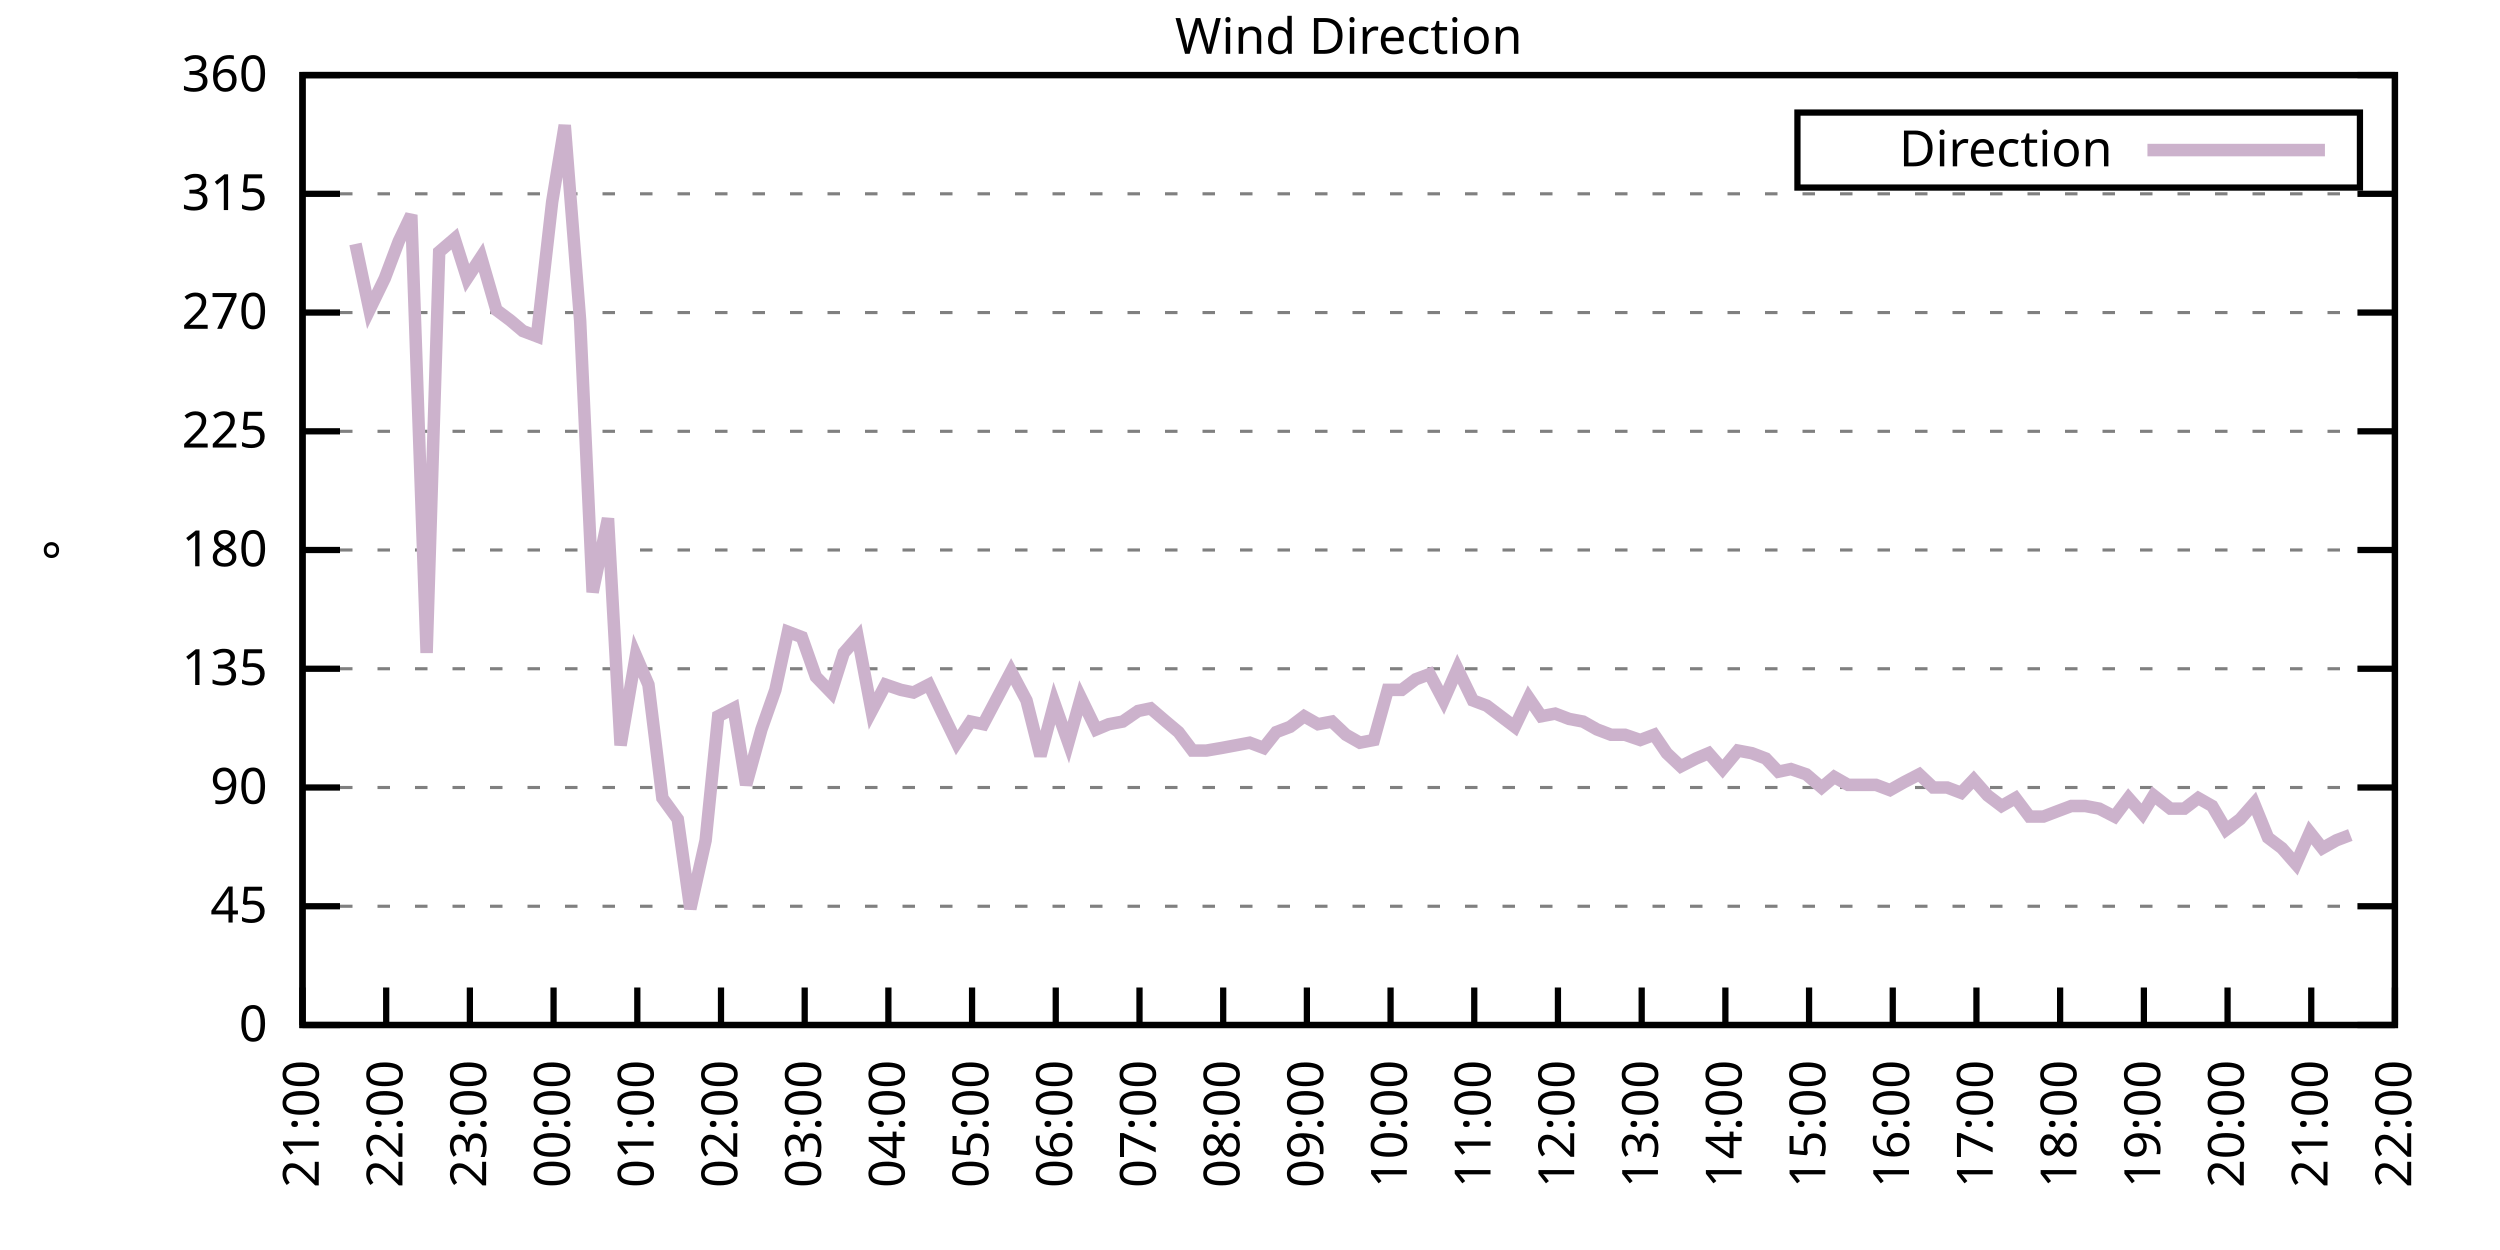
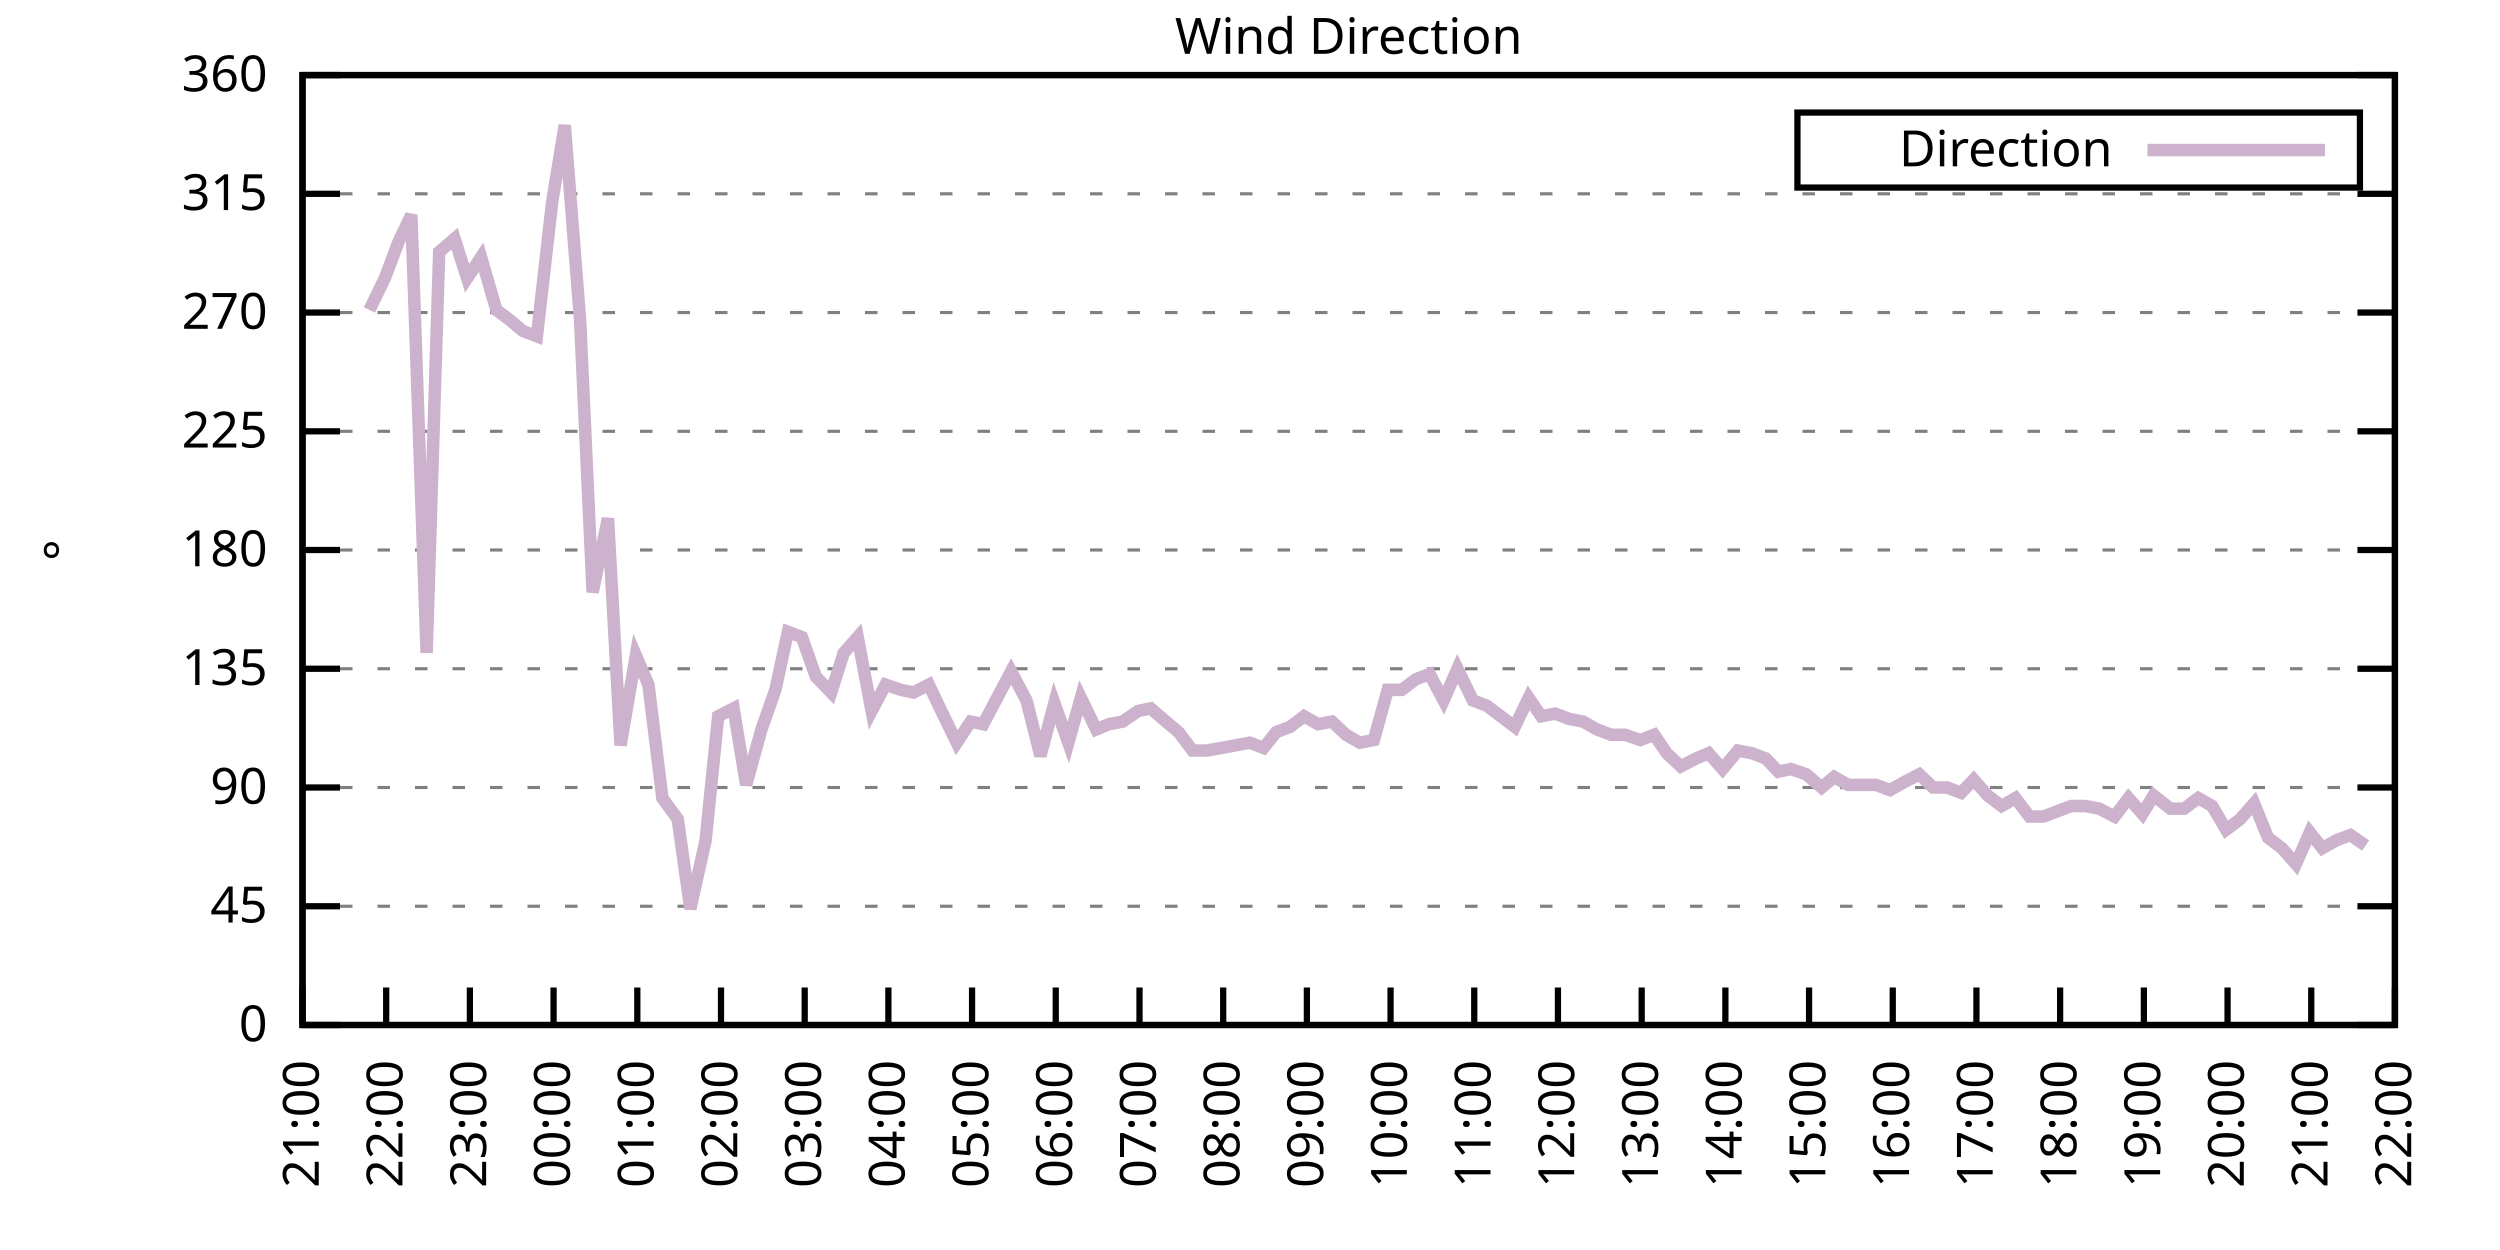
<svg xmlns="http://www.w3.org/2000/svg" xmlns:xlink="http://www.w3.org/1999/xlink" width="400" height="200" viewBox="0 0 400 200">
  <g id="gnuplot_canvas">
    <rect x="0" y="0" width="400" height="200" fill="none" />
    <defs>
      <circle id="gpDot" r="0.5" stroke-width="0.5" stroke="currentColor" />
      <path id="gpPt0" stroke-width="0.333" stroke="currentColor" d="M-1,0 h2 M0,-1 v2" />
      <path id="gpPt1" stroke-width="0.333" stroke="currentColor" d="M-1,-1 L1,1 M1,-1 L-1,1" />
      <path id="gpPt2" stroke-width="0.333" stroke="currentColor" d="M-1,0 L1,0 M0,-1 L0,1 M-1,-1 L1,1 M-1,1 L1,-1" />
      <rect id="gpPt3" stroke-width="0.333" stroke="currentColor" x="-1" y="-1" width="2" height="2" />
      <rect id="gpPt4" stroke-width="0.333" stroke="currentColor" fill="currentColor" x="-1" y="-1" width="2" height="2" />
      <circle id="gpPt5" stroke-width="0.333" stroke="currentColor" cx="0" cy="0" r="1" />
      <use xlink:href="#gpPt5" id="gpPt6" fill="currentColor" stroke="none" />
      <path id="gpPt7" stroke-width="0.333" stroke="currentColor" d="M0,-1.33 L-1.33,0.67 L1.33,0.67 z" />
      <use xlink:href="#gpPt7" id="gpPt8" fill="currentColor" stroke="none" />
      <use xlink:href="#gpPt7" id="gpPt9" stroke="currentColor" transform="rotate(180)" />
      <use xlink:href="#gpPt9" id="gpPt10" fill="currentColor" stroke="none" />
      <use xlink:href="#gpPt3" id="gpPt11" stroke="currentColor" transform="rotate(45)" />
      <use xlink:href="#gpPt11" id="gpPt12" fill="currentColor" stroke="none" />
      <path id="gpPt13" stroke-width="0.333" stroke="currentColor" d="M0,1.330 L1.265,0.411 L0.782,-1.067 L-0.782,-1.076 L-1.265,0.411 z" />
      <use xlink:href="#gpPt13" id="gpPt14" fill="currentColor" stroke="none" />
      <filter id="textbox" filterUnits="objectBoundingBox" x="0" y="0" height="1" width="1">
        <feFlood flood-color="white" flood-opacity="1" result="bgnd" />
        <feComposite in="SourceGraphic" in2="bgnd" operator="atop" />
      </filter>
      <filter id="greybox" filterUnits="objectBoundingBox" x="0" y="0" height="1" width="1">
        <feFlood flood-color="lightgrey" flood-opacity="1" result="grey" />
        <feComposite in="SourceGraphic" in2="grey" operator="atop" />
      </filter>
    </defs>
    <g fill="none" color="white" stroke="currentColor" stroke-width="1.00" stroke-linecap="butt" stroke-linejoin="miter">
</g>
    <g fill="none" color="black" stroke="currentColor" stroke-width="1.00" stroke-linecap="butt" stroke-linejoin="miter">
      <g stroke="none" shape-rendering="crispEdges">
        <polygon fill="rgb(255, 255, 255)" points="48.40,164.00 383.18,164.00 383.18,12.02 48.40,12.02 " />
      </g>
    </g>
    <g fill="none" color="black" stroke="currentColor" stroke-width="1.00" stroke-linecap="butt" stroke-linejoin="miter">
</g>
    <g fill="none" color="black" stroke="black" stroke-width="0.50" stroke-linecap="butt" stroke-linejoin="miter">
</g>
    <g fill="none" color="gray" stroke="currentColor" stroke-width="0.50" stroke-linecap="butt" stroke-linejoin="miter">
      <path stroke="gray" stroke-dasharray="2,4" class="gridline" d="M48.40,164.00 L383.19,164.00  " />
    </g>
    <g fill="none" color="gray" stroke="gray" stroke-width="1.00" stroke-linecap="butt" stroke-linejoin="miter">
</g>
    <g fill="none" color="black" stroke="currentColor" stroke-width="1.00" stroke-linecap="butt" stroke-linejoin="miter">
      <path stroke="black" d="M48.40,164.00 L54.40,164.00 M383.19,164.00 L377.19,164.00  " />
      <g transform="translate(42.80,166.60)" stroke="none" fill="black" font-family="Sans" font-size="8.00" text-anchor="end">
        <text>
          <tspan font-family="Sans"> 0</tspan>
        </text>
      </g>
    </g>
    <g fill="none" color="black" stroke="currentColor" stroke-width="1.00" stroke-linecap="butt" stroke-linejoin="miter">
</g>
    <g fill="none" color="black" stroke="black" stroke-width="0.50" stroke-linecap="butt" stroke-linejoin="miter">
</g>
    <g fill="none" color="gray" stroke="currentColor" stroke-width="0.50" stroke-linecap="butt" stroke-linejoin="miter">
      <path stroke="gray" stroke-dasharray="2,4" class="gridline" d="M48.40,145.00 L383.19,145.00  " />
    </g>
    <g fill="none" color="gray" stroke="gray" stroke-width="1.00" stroke-linecap="butt" stroke-linejoin="miter">
</g>
    <g fill="none" color="black" stroke="currentColor" stroke-width="1.00" stroke-linecap="butt" stroke-linejoin="miter">
      <path stroke="black" d="M48.40,145.00 L54.40,145.00 M383.19,145.00 L377.19,145.00  " />
      <g transform="translate(42.80,147.60)" stroke="none" fill="black" font-family="Sans" font-size="8.00" text-anchor="end">
        <text>
          <tspan font-family="Sans"> 45</tspan>
        </text>
      </g>
    </g>
    <g fill="none" color="black" stroke="currentColor" stroke-width="1.00" stroke-linecap="butt" stroke-linejoin="miter">
</g>
    <g fill="none" color="black" stroke="black" stroke-width="0.50" stroke-linecap="butt" stroke-linejoin="miter">
</g>
    <g fill="none" color="gray" stroke="currentColor" stroke-width="0.50" stroke-linecap="butt" stroke-linejoin="miter">
      <path stroke="gray" stroke-dasharray="2,4" class="gridline" d="M48.40,126.00 L383.19,126.00  " />
    </g>
    <g fill="none" color="gray" stroke="gray" stroke-width="1.00" stroke-linecap="butt" stroke-linejoin="miter">
</g>
    <g fill="none" color="black" stroke="currentColor" stroke-width="1.00" stroke-linecap="butt" stroke-linejoin="miter">
      <path stroke="black" d="M48.40,126.00 L54.40,126.00 M383.19,126.00 L377.19,126.00  " />
      <g transform="translate(42.80,128.60)" stroke="none" fill="black" font-family="Sans" font-size="8.00" text-anchor="end">
        <text>
          <tspan font-family="Sans"> 90</tspan>
        </text>
      </g>
    </g>
    <g fill="none" color="black" stroke="currentColor" stroke-width="1.00" stroke-linecap="butt" stroke-linejoin="miter">
</g>
    <g fill="none" color="black" stroke="black" stroke-width="0.50" stroke-linecap="butt" stroke-linejoin="miter">
</g>
    <g fill="none" color="gray" stroke="currentColor" stroke-width="0.50" stroke-linecap="butt" stroke-linejoin="miter">
      <path stroke="gray" stroke-dasharray="2,4" class="gridline" d="M48.40,107.00 L383.19,107.00  " />
    </g>
    <g fill="none" color="gray" stroke="gray" stroke-width="1.00" stroke-linecap="butt" stroke-linejoin="miter">
</g>
    <g fill="none" color="black" stroke="currentColor" stroke-width="1.00" stroke-linecap="butt" stroke-linejoin="miter">
      <path stroke="black" d="M48.40,107.00 L54.40,107.00 M383.19,107.00 L377.19,107.00  " />
      <g transform="translate(42.80,109.60)" stroke="none" fill="black" font-family="Sans" font-size="8.00" text-anchor="end">
        <text>
          <tspan font-family="Sans"> 135</tspan>
        </text>
      </g>
    </g>
    <g fill="none" color="black" stroke="currentColor" stroke-width="1.00" stroke-linecap="butt" stroke-linejoin="miter">
</g>
    <g fill="none" color="black" stroke="black" stroke-width="0.50" stroke-linecap="butt" stroke-linejoin="miter">
</g>
    <g fill="none" color="gray" stroke="currentColor" stroke-width="0.50" stroke-linecap="butt" stroke-linejoin="miter">
      <path stroke="gray" stroke-dasharray="2,4" class="gridline" d="M48.40,88.00 L383.19,88.00  " />
    </g>
    <g fill="none" color="gray" stroke="gray" stroke-width="1.00" stroke-linecap="butt" stroke-linejoin="miter">
</g>
    <g fill="none" color="black" stroke="currentColor" stroke-width="1.00" stroke-linecap="butt" stroke-linejoin="miter">
      <path stroke="black" d="M48.40,88.00 L54.40,88.00 M383.19,88.00 L377.19,88.00  " />
      <g transform="translate(42.80,90.60)" stroke="none" fill="black" font-family="Sans" font-size="8.00" text-anchor="end">
        <text>
          <tspan font-family="Sans"> 180</tspan>
        </text>
      </g>
    </g>
    <g fill="none" color="black" stroke="currentColor" stroke-width="1.00" stroke-linecap="butt" stroke-linejoin="miter">
</g>
    <g fill="none" color="black" stroke="black" stroke-width="0.50" stroke-linecap="butt" stroke-linejoin="miter">
</g>
    <g fill="none" color="gray" stroke="currentColor" stroke-width="0.50" stroke-linecap="butt" stroke-linejoin="miter">
      <path stroke="gray" stroke-dasharray="2,4" class="gridline" d="M48.40,69.01 L383.19,69.01  " />
    </g>
    <g fill="none" color="gray" stroke="gray" stroke-width="1.00" stroke-linecap="butt" stroke-linejoin="miter">
</g>
    <g fill="none" color="black" stroke="currentColor" stroke-width="1.00" stroke-linecap="butt" stroke-linejoin="miter">
      <path stroke="black" d="M48.40,69.01 L54.40,69.01 M383.19,69.01 L377.19,69.01  " />
      <g transform="translate(42.80,71.61)" stroke="none" fill="black" font-family="Sans" font-size="8.00" text-anchor="end">
        <text>
          <tspan font-family="Sans"> 225</tspan>
        </text>
      </g>
    </g>
    <g fill="none" color="black" stroke="currentColor" stroke-width="1.00" stroke-linecap="butt" stroke-linejoin="miter">
</g>
    <g fill="none" color="black" stroke="black" stroke-width="0.50" stroke-linecap="butt" stroke-linejoin="miter">
</g>
    <g fill="none" color="gray" stroke="currentColor" stroke-width="0.50" stroke-linecap="butt" stroke-linejoin="miter">
      <path stroke="gray" stroke-dasharray="2,4" class="gridline" d="M48.40,50.01 L383.19,50.01  " />
    </g>
    <g fill="none" color="gray" stroke="gray" stroke-width="1.00" stroke-linecap="butt" stroke-linejoin="miter">
</g>
    <g fill="none" color="black" stroke="currentColor" stroke-width="1.00" stroke-linecap="butt" stroke-linejoin="miter">
      <path stroke="black" d="M48.40,50.01 L54.40,50.01 M383.19,50.01 L377.19,50.01  " />
      <g transform="translate(42.80,52.61)" stroke="none" fill="black" font-family="Sans" font-size="8.00" text-anchor="end">
        <text>
          <tspan font-family="Sans"> 270</tspan>
        </text>
      </g>
    </g>
    <g fill="none" color="black" stroke="currentColor" stroke-width="1.00" stroke-linecap="butt" stroke-linejoin="miter">
</g>
    <g fill="none" color="black" stroke="black" stroke-width="0.50" stroke-linecap="butt" stroke-linejoin="miter">
</g>
    <g fill="none" color="gray" stroke="currentColor" stroke-width="0.50" stroke-linecap="butt" stroke-linejoin="miter">
      <path stroke="gray" stroke-dasharray="2,4" class="gridline" d="M48.40,31.01 L383.19,31.01  " />
    </g>
    <g fill="none" color="gray" stroke="gray" stroke-width="1.00" stroke-linecap="butt" stroke-linejoin="miter">
</g>
    <g fill="none" color="black" stroke="currentColor" stroke-width="1.00" stroke-linecap="butt" stroke-linejoin="miter">
      <path stroke="black" d="M48.40,31.01 L54.40,31.01 M383.19,31.01 L377.19,31.01  " />
      <g transform="translate(42.80,33.61)" stroke="none" fill="black" font-family="Sans" font-size="8.00" text-anchor="end">
        <text>
          <tspan font-family="Sans"> 315</tspan>
        </text>
      </g>
    </g>
    <g fill="none" color="black" stroke="currentColor" stroke-width="1.00" stroke-linecap="butt" stroke-linejoin="miter">
</g>
    <g fill="none" color="black" stroke="black" stroke-width="0.50" stroke-linecap="butt" stroke-linejoin="miter">
</g>
    <g fill="none" color="gray" stroke="currentColor" stroke-width="0.50" stroke-linecap="butt" stroke-linejoin="miter">
      <path stroke="gray" stroke-dasharray="2,4" class="gridline" d="M48.40,12.01 L383.19,12.01  " />
    </g>
    <g fill="none" color="gray" stroke="gray" stroke-width="1.00" stroke-linecap="butt" stroke-linejoin="miter">
</g>
    <g fill="none" color="black" stroke="currentColor" stroke-width="1.00" stroke-linecap="butt" stroke-linejoin="miter">
      <path stroke="black" d="M48.40,12.01 L54.40,12.01 M383.19,12.01 L377.19,12.01  " />
      <g transform="translate(42.80,14.61)" stroke="none" fill="black" font-family="Sans" font-size="8.00" text-anchor="end">
        <text>
          <tspan font-family="Sans"> 360</tspan>
        </text>
      </g>
    </g>
    <g fill="none" color="black" stroke="currentColor" stroke-width="1.00" stroke-linecap="butt" stroke-linejoin="miter">
      <path stroke="black" d="M48.40,164.00 L48.40,158.00  " />
      <g transform="translate(51.00,169.60) rotate(270.00)" stroke="none" fill="black" font-family="Sans" font-size="8.00" text-anchor="end">
        <text>
          <tspan font-family="Sans">21:00</tspan>
        </text>
      </g>
    </g>
    <g fill="none" color="black" stroke="currentColor" stroke-width="1.00" stroke-linecap="butt" stroke-linejoin="miter">
      <path stroke="black" d="M61.79,164.00 L61.79,158.00  " />
      <g transform="translate(64.39,169.60) rotate(270.00)" stroke="none" fill="black" font-family="Sans" font-size="8.00" text-anchor="end">
        <text>
          <tspan font-family="Sans">22:00</tspan>
        </text>
      </g>
    </g>
    <g fill="none" color="black" stroke="currentColor" stroke-width="1.00" stroke-linecap="butt" stroke-linejoin="miter">
      <path stroke="black" d="M75.18,164.00 L75.18,158.00  " />
      <g transform="translate(77.78,169.60) rotate(270.00)" stroke="none" fill="black" font-family="Sans" font-size="8.00" text-anchor="end">
        <text>
          <tspan font-family="Sans">23:00</tspan>
        </text>
      </g>
    </g>
    <g fill="none" color="black" stroke="currentColor" stroke-width="1.00" stroke-linecap="butt" stroke-linejoin="miter">
      <path stroke="black" d="M88.57,164.00 L88.57,158.00  " />
      <g transform="translate(91.17,169.60) rotate(270.00)" stroke="none" fill="black" font-family="Sans" font-size="8.00" text-anchor="end">
        <text>
          <tspan font-family="Sans">00:00</tspan>
        </text>
      </g>
    </g>
    <g fill="none" color="black" stroke="currentColor" stroke-width="1.00" stroke-linecap="butt" stroke-linejoin="miter">
      <path stroke="black" d="M101.97,164.00 L101.97,158.00  " />
      <g transform="translate(104.57,169.60) rotate(270.00)" stroke="none" fill="black" font-family="Sans" font-size="8.00" text-anchor="end">
        <text>
          <tspan font-family="Sans">01:00</tspan>
        </text>
      </g>
    </g>
    <g fill="none" color="black" stroke="currentColor" stroke-width="1.00" stroke-linecap="butt" stroke-linejoin="miter">
      <path stroke="black" d="M115.36,164.00 L115.36,158.00  " />
      <g transform="translate(117.96,169.60) rotate(270.00)" stroke="none" fill="black" font-family="Sans" font-size="8.00" text-anchor="end">
        <text>
          <tspan font-family="Sans">02:00</tspan>
        </text>
      </g>
    </g>
    <g fill="none" color="black" stroke="currentColor" stroke-width="1.00" stroke-linecap="butt" stroke-linejoin="miter">
      <path stroke="black" d="M128.75,164.00 L128.75,158.00  " />
      <g transform="translate(131.35,169.60) rotate(270.00)" stroke="none" fill="black" font-family="Sans" font-size="8.00" text-anchor="end">
        <text>
          <tspan font-family="Sans">03:00</tspan>
        </text>
      </g>
    </g>
    <g fill="none" color="black" stroke="currentColor" stroke-width="1.00" stroke-linecap="butt" stroke-linejoin="miter">
      <path stroke="black" d="M142.14,164.00 L142.14,158.00  " />
      <g transform="translate(144.74,169.60) rotate(270.00)" stroke="none" fill="black" font-family="Sans" font-size="8.00" text-anchor="end">
        <text>
          <tspan font-family="Sans">04:00</tspan>
        </text>
      </g>
    </g>
    <g fill="none" color="black" stroke="currentColor" stroke-width="1.00" stroke-linecap="butt" stroke-linejoin="miter">
      <path stroke="black" d="M155.53,164.00 L155.53,158.00  " />
      <g transform="translate(158.13,169.60) rotate(270.00)" stroke="none" fill="black" font-family="Sans" font-size="8.00" text-anchor="end">
        <text>
          <tspan font-family="Sans">05:00</tspan>
        </text>
      </g>
    </g>
    <g fill="none" color="black" stroke="currentColor" stroke-width="1.00" stroke-linecap="butt" stroke-linejoin="miter">
      <path stroke="black" d="M168.92,164.00 L168.92,158.00  " />
      <g transform="translate(171.52,169.60) rotate(270.00)" stroke="none" fill="black" font-family="Sans" font-size="8.00" text-anchor="end">
        <text>
          <tspan font-family="Sans">06:00</tspan>
        </text>
      </g>
    </g>
    <g fill="none" color="black" stroke="currentColor" stroke-width="1.00" stroke-linecap="butt" stroke-linejoin="miter">
      <path stroke="black" d="M182.32,164.00 L182.32,158.00  " />
      <g transform="translate(184.92,169.60) rotate(270.00)" stroke="none" fill="black" font-family="Sans" font-size="8.00" text-anchor="end">
        <text>
          <tspan font-family="Sans">07:00</tspan>
        </text>
      </g>
    </g>
    <g fill="none" color="black" stroke="currentColor" stroke-width="1.00" stroke-linecap="butt" stroke-linejoin="miter">
      <path stroke="black" d="M195.71,164.00 L195.71,158.00  " />
      <g transform="translate(198.31,169.60) rotate(270.00)" stroke="none" fill="black" font-family="Sans" font-size="8.00" text-anchor="end">
        <text>
          <tspan font-family="Sans">08:00</tspan>
        </text>
      </g>
    </g>
    <g fill="none" color="black" stroke="currentColor" stroke-width="1.00" stroke-linecap="butt" stroke-linejoin="miter">
      <path stroke="black" d="M209.10,164.00 L209.10,158.00  " />
      <g transform="translate(211.70,169.60) rotate(270.00)" stroke="none" fill="black" font-family="Sans" font-size="8.00" text-anchor="end">
        <text>
          <tspan font-family="Sans">09:00</tspan>
        </text>
      </g>
    </g>
    <g fill="none" color="black" stroke="currentColor" stroke-width="1.00" stroke-linecap="butt" stroke-linejoin="miter">
      <path stroke="black" d="M222.49,164.00 L222.49,158.00  " />
      <g transform="translate(225.09,169.60) rotate(270.00)" stroke="none" fill="black" font-family="Sans" font-size="8.00" text-anchor="end">
        <text>
          <tspan font-family="Sans">10:00</tspan>
        </text>
      </g>
    </g>
    <g fill="none" color="black" stroke="currentColor" stroke-width="1.00" stroke-linecap="butt" stroke-linejoin="miter">
      <path stroke="black" d="M235.88,164.00 L235.88,158.00  " />
      <g transform="translate(238.48,169.60) rotate(270.00)" stroke="none" fill="black" font-family="Sans" font-size="8.00" text-anchor="end">
        <text>
          <tspan font-family="Sans">11:00</tspan>
        </text>
      </g>
    </g>
    <g fill="none" color="black" stroke="currentColor" stroke-width="1.00" stroke-linecap="butt" stroke-linejoin="miter">
      <path stroke="black" d="M249.27,164.00 L249.27,158.00  " />
      <g transform="translate(251.87,169.60) rotate(270.00)" stroke="none" fill="black" font-family="Sans" font-size="8.00" text-anchor="end">
        <text>
          <tspan font-family="Sans">12:00</tspan>
        </text>
      </g>
    </g>
    <g fill="none" color="black" stroke="currentColor" stroke-width="1.00" stroke-linecap="butt" stroke-linejoin="miter">
      <path stroke="black" d="M262.67,164.00 L262.67,158.00  " />
      <g transform="translate(265.27,169.60) rotate(270.00)" stroke="none" fill="black" font-family="Sans" font-size="8.00" text-anchor="end">
        <text>
          <tspan font-family="Sans">13:00</tspan>
        </text>
      </g>
    </g>
    <g fill="none" color="black" stroke="currentColor" stroke-width="1.00" stroke-linecap="butt" stroke-linejoin="miter">
      <path stroke="black" d="M276.06,164.00 L276.06,158.00  " />
      <g transform="translate(278.66,169.60) rotate(270.00)" stroke="none" fill="black" font-family="Sans" font-size="8.00" text-anchor="end">
        <text>
          <tspan font-family="Sans">14:00</tspan>
        </text>
      </g>
    </g>
    <g fill="none" color="black" stroke="currentColor" stroke-width="1.00" stroke-linecap="butt" stroke-linejoin="miter">
      <path stroke="black" d="M289.45,164.00 L289.45,158.00  " />
      <g transform="translate(292.05,169.60) rotate(270.00)" stroke="none" fill="black" font-family="Sans" font-size="8.00" text-anchor="end">
        <text>
          <tspan font-family="Sans">15:00</tspan>
        </text>
      </g>
    </g>
    <g fill="none" color="black" stroke="currentColor" stroke-width="1.00" stroke-linecap="butt" stroke-linejoin="miter">
      <path stroke="black" d="M302.84,164.00 L302.84,158.00  " />
      <g transform="translate(305.44,169.60) rotate(270.00)" stroke="none" fill="black" font-family="Sans" font-size="8.00" text-anchor="end">
        <text>
          <tspan font-family="Sans">16:00</tspan>
        </text>
      </g>
    </g>
    <g fill="none" color="black" stroke="currentColor" stroke-width="1.00" stroke-linecap="butt" stroke-linejoin="miter">
      <path stroke="black" d="M316.23,164.00 L316.23,158.00  " />
      <g transform="translate(318.83,169.60) rotate(270.00)" stroke="none" fill="black" font-family="Sans" font-size="8.00" text-anchor="end">
        <text>
          <tspan font-family="Sans">17:00</tspan>
        </text>
      </g>
    </g>
    <g fill="none" color="black" stroke="currentColor" stroke-width="1.00" stroke-linecap="butt" stroke-linejoin="miter">
      <path stroke="black" d="M329.62,164.00 L329.62,158.00  " />
      <g transform="translate(332.22,169.60) rotate(270.00)" stroke="none" fill="black" font-family="Sans" font-size="8.00" text-anchor="end">
        <text>
          <tspan font-family="Sans">18:00</tspan>
        </text>
      </g>
    </g>
    <g fill="none" color="black" stroke="currentColor" stroke-width="1.00" stroke-linecap="butt" stroke-linejoin="miter">
      <path stroke="black" d="M343.02,164.00 L343.02,158.00  " />
      <g transform="translate(345.62,169.60) rotate(270.00)" stroke="none" fill="black" font-family="Sans" font-size="8.00" text-anchor="end">
        <text>
          <tspan font-family="Sans">19:00</tspan>
        </text>
      </g>
    </g>
    <g fill="none" color="black" stroke="currentColor" stroke-width="1.00" stroke-linecap="butt" stroke-linejoin="miter">
      <path stroke="black" d="M356.41,164.00 L356.41,158.00  " />
      <g transform="translate(359.01,169.60) rotate(270.00)" stroke="none" fill="black" font-family="Sans" font-size="8.00" text-anchor="end">
        <text>
          <tspan font-family="Sans">20:00</tspan>
        </text>
      </g>
    </g>
    <g fill="none" color="black" stroke="currentColor" stroke-width="1.00" stroke-linecap="butt" stroke-linejoin="miter">
      <path stroke="black" d="M369.80,164.00 L369.80,158.00  " />
      <g transform="translate(372.40,169.60) rotate(270.00)" stroke="none" fill="black" font-family="Sans" font-size="8.00" text-anchor="end">
        <text>
          <tspan font-family="Sans">21:00</tspan>
        </text>
      </g>
    </g>
    <g fill="none" color="black" stroke="currentColor" stroke-width="1.00" stroke-linecap="butt" stroke-linejoin="miter">
      <path stroke="black" d="M383.19,164.00 L383.19,158.00  " />
      <g transform="translate(385.79,169.60) rotate(270.00)" stroke="none" fill="black" font-family="Sans" font-size="8.00" text-anchor="end">
        <text>
          <tspan font-family="Sans">22:00</tspan>
        </text>
      </g>
    </g>
    <g fill="none" color="black" stroke="currentColor" stroke-width="1.00" stroke-linecap="butt" stroke-linejoin="miter">
</g>
    <g fill="none" color="black" stroke="currentColor" stroke-width="1.00" stroke-linecap="butt" stroke-linejoin="miter">
      <path stroke="black" d="M48.40,12.01 L48.40,164.00 L383.19,164.00 L383.19,12.01 L48.40,12.01 Z  " />
    </g>
    <g fill="none" color="black" stroke="currentColor" stroke-width="1.00" stroke-linecap="butt" stroke-linejoin="miter">
</g>
    <g fill="none" color="black" stroke="currentColor" stroke-width="1.00" stroke-linecap="butt" stroke-linejoin="miter">
      <path stroke="black" d="M287.59,30.01 L287.59,18.01 L377.59,18.01 L377.59,30.01 L287.59,30.01 Z  " />
    </g>
    <g id="Wind_direction_plot_1">
      <g fill="none" color="white" stroke="black" stroke-width="2.00" stroke-linecap="butt" stroke-linejoin="miter">
</g>
      <g fill="none" color="black" stroke="currentColor" stroke-width="2.00" stroke-linecap="butt" stroke-linejoin="miter">
        <g transform="translate(337.99,26.61)" stroke="none" fill="black" font-family="Sans" font-size="8.00" text-anchor="end">
          <text>
            <tspan font-family="Sans">Direction</tspan>
          </text>
        </g>
      </g>
      <g fill="none" color="black" stroke="currentColor" stroke-width="2.00" stroke-linecap="butt" stroke-linejoin="miter">
-         <path stroke="rgb(204, 178, 204)" d="M343.59,24.01 L371.99,24.01 M56.88,39.03 L59.11,49.59 L61.57,44.52 L63.80,38.61 L65.81,34.39 L68.26,104.47   L70.27,40.30 L72.73,38.19 L74.74,44.52 L76.97,41.14 L79.42,49.59 L81.66,51.27 L83.66,52.96 L85.90,53.81   L88.35,32.28 L90.36,20.03 L92.82,51.27 L94.82,94.76 L97.28,82.94 L99.29,119.25 L101.74,104.89 L103.75,109.54   L105.98,127.69 L108.44,131.07 L110.45,145.42 L112.90,134.45 L114.91,114.60 L117.37,113.34 L119.38,125.58 L121.83,116.71   L124.06,110.38 L126.07,101.09 L128.30,101.94 L130.54,108.27 L132.99,110.80 L135.00,104.47 L137.23,101.94 L139.46,113.76   L141.69,109.54 L144.15,110.38 L146.16,110.80 L148.61,109.54 L150.62,113.76 L153.08,118.83 L155.31,115.45 L157.32,115.87   L159.55,111.65 L161.78,107.43 L164.24,112.07 L166.47,120.94 L168.70,112.49 L170.93,118.83 L172.94,111.65 L175.40,116.71   L177.41,115.87 L179.64,115.45 L182.09,113.76 L184.10,113.34 L186.56,115.45 L188.57,117.14 L190.80,120.09 L193.03,120.09   L195.48,119.67 L197.72,119.25 L199.95,118.83 L202.18,119.67 L204.19,117.14 L206.42,116.29 L208.65,114.60 L210.88,115.87   L213.12,115.45 L215.35,117.56 L217.58,118.83 L219.81,118.40 L222.04,110.38 L224.28,110.38 L226.51,108.69 L228.74,107.85   L230.97,112.07 L233.20,107.00 L235.66,112.07 L237.89,112.91 L240.12,114.60 L242.36,116.29 L244.59,111.65 L246.60,114.60   L248.83,114.18 L251.06,115.03 L253.29,115.45 L255.52,116.71 L257.76,117.56 L259.99,117.56 L262.44,118.40 L264.67,117.56   L266.68,120.51 L268.92,122.62 L271.37,121.36 L273.38,120.51 L275.61,123.05 L278.07,120.09 L280.30,120.51 L282.53,121.36   L284.54,123.47 L286.55,123.05 L289.00,123.89 L291.46,126.00 L293.47,124.31 L295.70,125.58 L297.93,125.58 L300.16,125.58   L302.39,126.42 L304.63,125.16 L307.08,123.89 L309.31,126.00 L311.54,126.00 L313.78,126.85 L315.79,124.74 L318.02,127.27   L320.25,128.96 L322.48,127.69 L324.71,130.65 L326.95,130.65 L329.18,129.80 L331.41,128.96 L333.64,128.96 L335.87,129.38   L338.33,130.65 L340.56,127.69 L342.79,130.22 L344.58,127.27 L347.26,129.38 L349.49,129.38 L351.72,127.69 L353.95,128.96   L356.18,132.76 L358.42,131.07 L360.65,128.54 L362.88,134.02 L365.11,135.71 L367.34,138.25 L369.58,133.18 L371.58,135.71   L373.82,134.45 L376.05,133.60  " />
+         <path stroke="rgb(204, 178, 204)" d="M343.59,24.01 L371.99,24.01 M59.11,49.59 L61.57,44.52 L63.80,38.61 L65.81,34.39 L68.26,104.47 L70.27,40.30   L72.73,38.19 L74.74,44.52 L76.97,41.14 L79.42,49.59 L81.66,51.27 L83.66,52.96 L85.90,53.81 L88.35,32.28   L90.36,20.03 L92.82,51.27 L94.82,94.76 L97.28,82.94 L99.29,119.25 L101.74,104.89 L103.75,109.54 L105.98,127.69   L108.44,131.07 L110.45,145.42 L112.90,134.45 L114.91,114.60 L117.37,113.34 L119.38,125.58 L121.83,116.71 L124.06,110.38   L126.07,101.09 L128.30,101.94 L130.54,108.27 L132.99,110.80 L135.00,104.47 L137.23,101.94 L139.46,113.76 L141.69,109.54   L144.15,110.38 L146.16,110.80 L148.61,109.54 L150.62,113.76 L153.08,118.83 L155.31,115.45 L157.32,115.87 L159.55,111.65   L161.78,107.43 L164.24,112.07 L166.47,120.94 L168.70,112.49 L170.93,118.83 L172.94,111.65 L175.40,116.71 L177.41,115.87   L179.64,115.45 L182.09,113.76 L184.10,113.34 L186.56,115.45 L188.57,117.14 L190.80,120.09 L193.03,120.09 L195.48,119.67   L197.72,119.25 L199.95,118.83 L202.18,119.67 L204.19,117.14 L206.42,116.29 L208.65,114.60 L210.88,115.87 L213.12,115.45   L215.35,117.56 L217.58,118.83 L219.81,118.40 L222.04,110.38 L224.28,110.38 L226.51,108.69 L228.74,107.85 L230.97,112.07   L233.20,107.00 L235.66,112.07 L237.89,112.91 L240.12,114.60 L242.36,116.29 L244.59,111.65 L246.60,114.60 L248.83,114.18   L251.06,115.03 L253.29,115.45 L255.52,116.71 L257.76,117.56 L259.99,117.56 L262.44,118.40 L264.67,117.56 L266.68,120.51   L268.92,122.62 L271.37,121.36 L273.38,120.51 L275.61,123.05 L278.07,120.09 L280.30,120.51 L282.53,121.36 L284.54,123.47   L286.55,123.05 L289.00,123.89 L291.46,126.00 L293.47,124.31 L295.70,125.58 L297.93,125.58 L300.16,125.58 L302.39,126.42   L304.63,125.16 L307.08,123.89 L309.31,126.00 L311.54,126.00 L313.78,126.85 L315.79,124.74 L318.02,127.27 L320.25,128.96   L322.48,127.69 L324.71,130.65 L326.95,130.65 L329.18,129.80 L331.41,128.96 L333.64,128.96 L335.87,129.38 L338.33,130.65   L340.56,127.69 L342.79,130.22 L344.58,127.27 L347.26,129.38 L349.49,129.38 L351.72,127.69 L353.95,128.96 L356.18,132.76   L358.42,131.07 L360.65,128.54 L362.88,134.02 L365.11,135.71 L367.34,138.25 L369.58,133.18 L371.58,135.71 L373.82,134.45   L376.05,133.60 L378.50,135.29  " />
      </g>
    </g>
    <g fill="none" color="black" stroke="currentColor" stroke-width="2.00" stroke-linecap="butt" stroke-linejoin="miter">
</g>
    <g fill="none" color="black" stroke="black" stroke-width="1.00" stroke-linecap="butt" stroke-linejoin="miter">
</g>
    <g fill="none" color="black" stroke="currentColor" stroke-width="1.00" stroke-linecap="butt" stroke-linejoin="miter">
      <path stroke="black" d="M48.40,12.01 L48.40,164.00 L383.19,164.00 L383.19,12.01 L48.40,12.01 Z  " />
      <g transform="translate(12.80,88.01) rotate(270.00)" stroke="none" fill="black" font-family="Sans" font-size="8.00" text-anchor="middle">
        <text>
          <tspan font-family="Sans">°</tspan>
        </text>
      </g>
    </g>
    <g fill="none" color="black" stroke="currentColor" stroke-width="1.00" stroke-linecap="butt" stroke-linejoin="miter">
</g>
    <g fill="none" color="black" stroke="currentColor" stroke-width="1.00" stroke-linecap="butt" stroke-linejoin="miter">
      <g transform="translate(215.79,8.61)" stroke="none" fill="black" font-family="Sans" font-size="8.00" text-anchor="middle">
        <text>
          <tspan font-family="Sans">Wind Direction</tspan>
        </text>
      </g>
    </g>
    <g fill="none" color="black" stroke="currentColor" stroke-width="1.00" stroke-linecap="butt" stroke-linejoin="miter">
</g>
  </g>
</svg>
